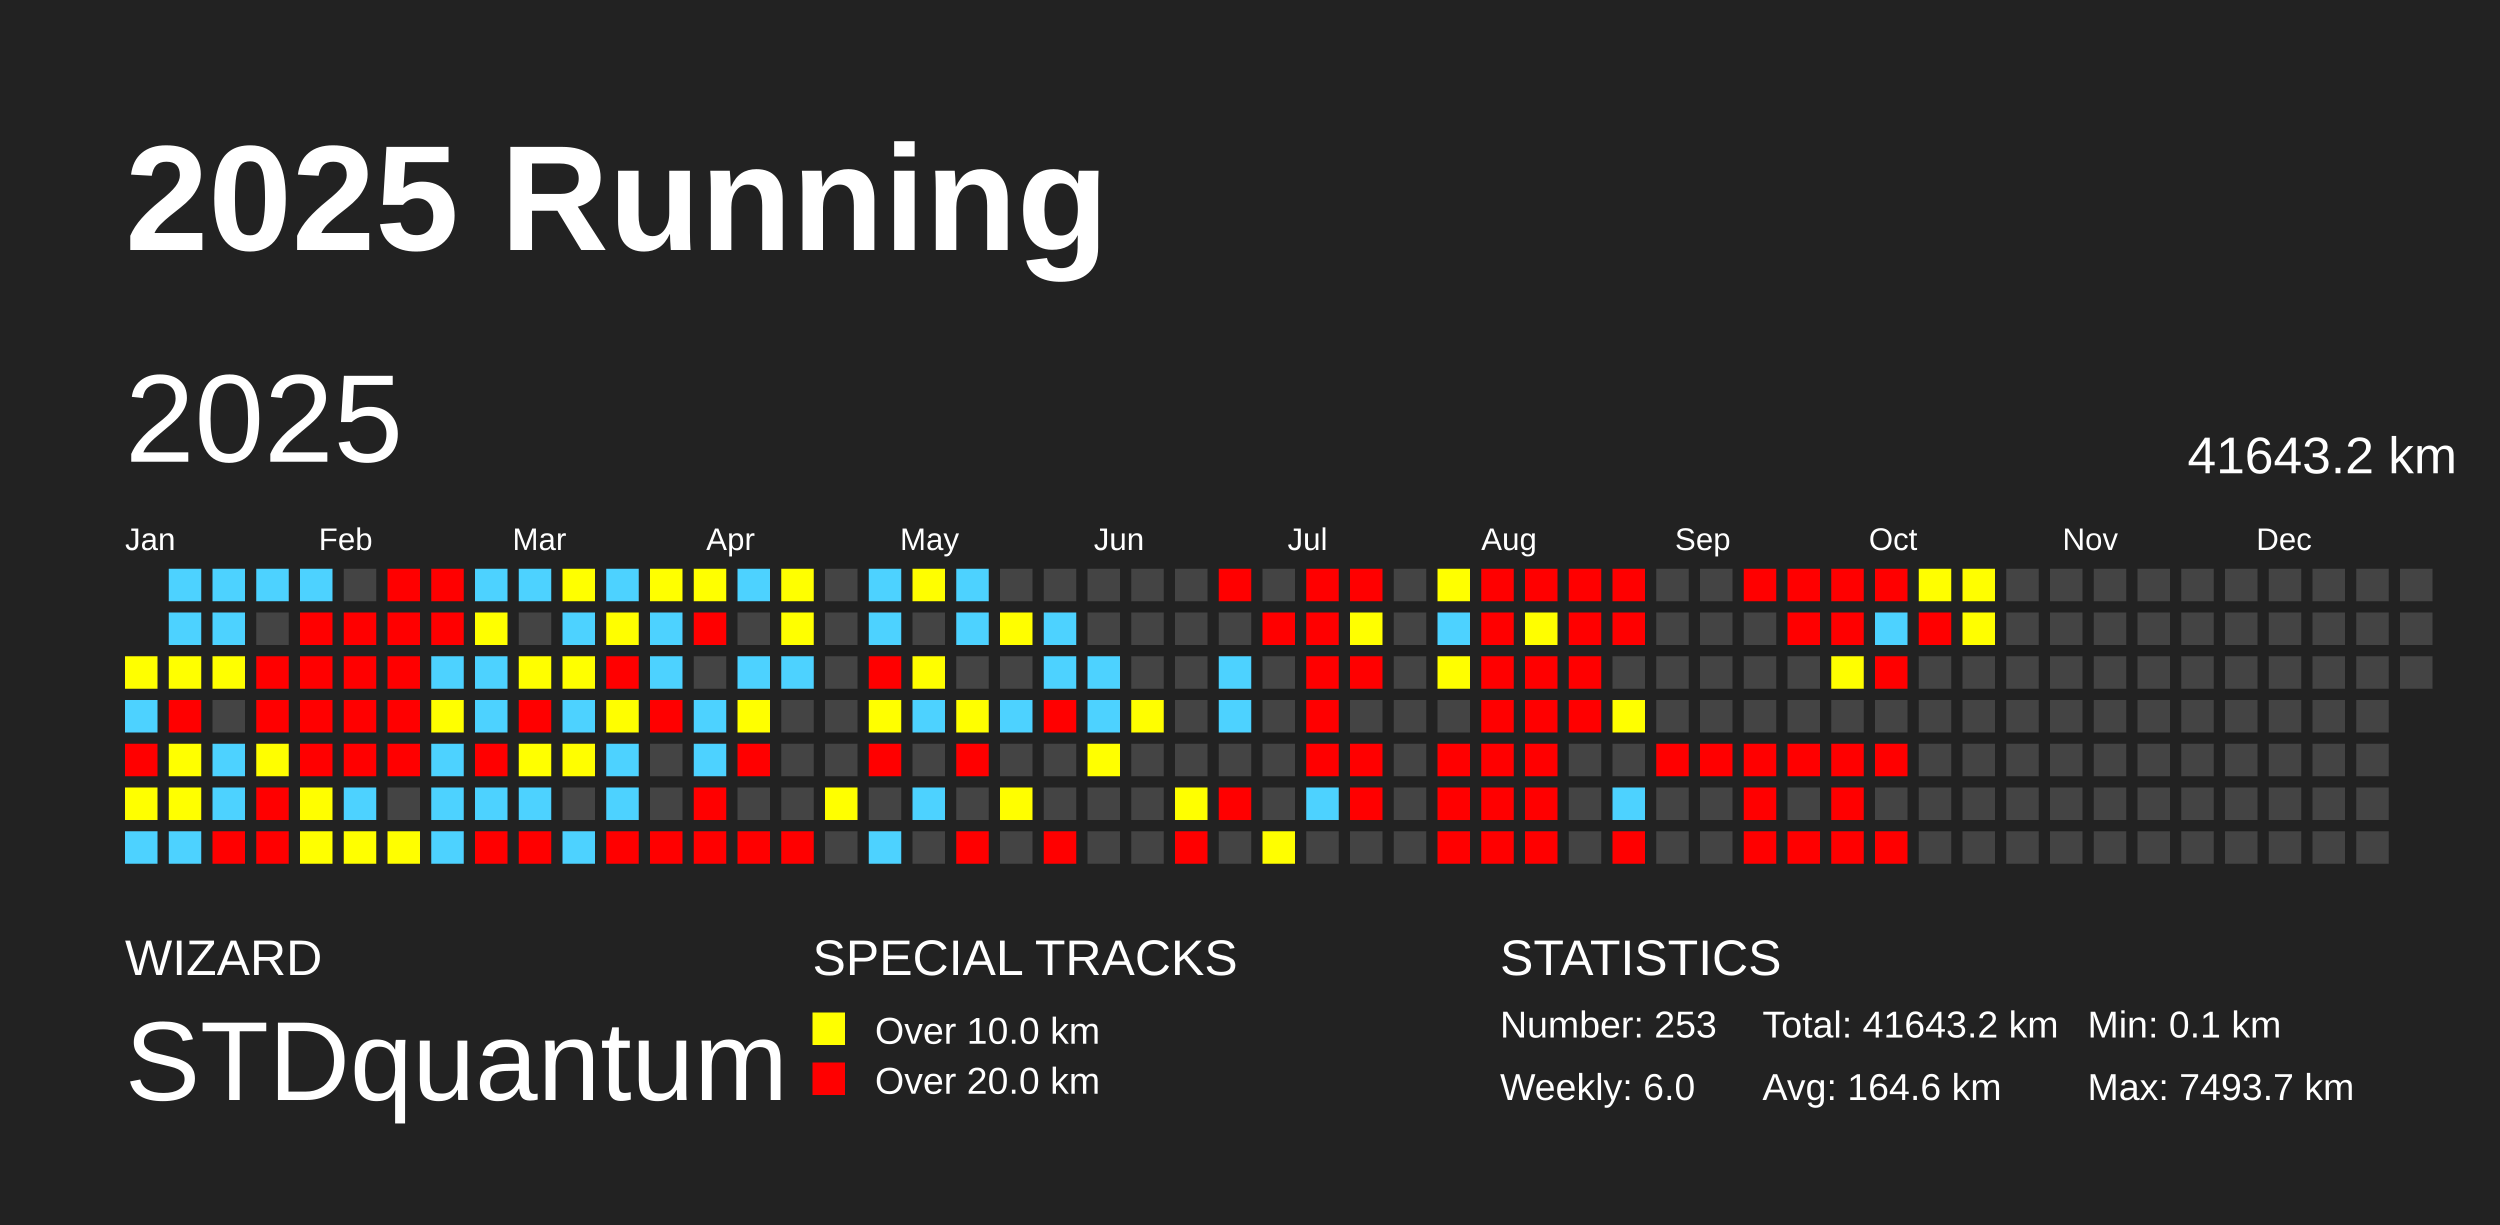
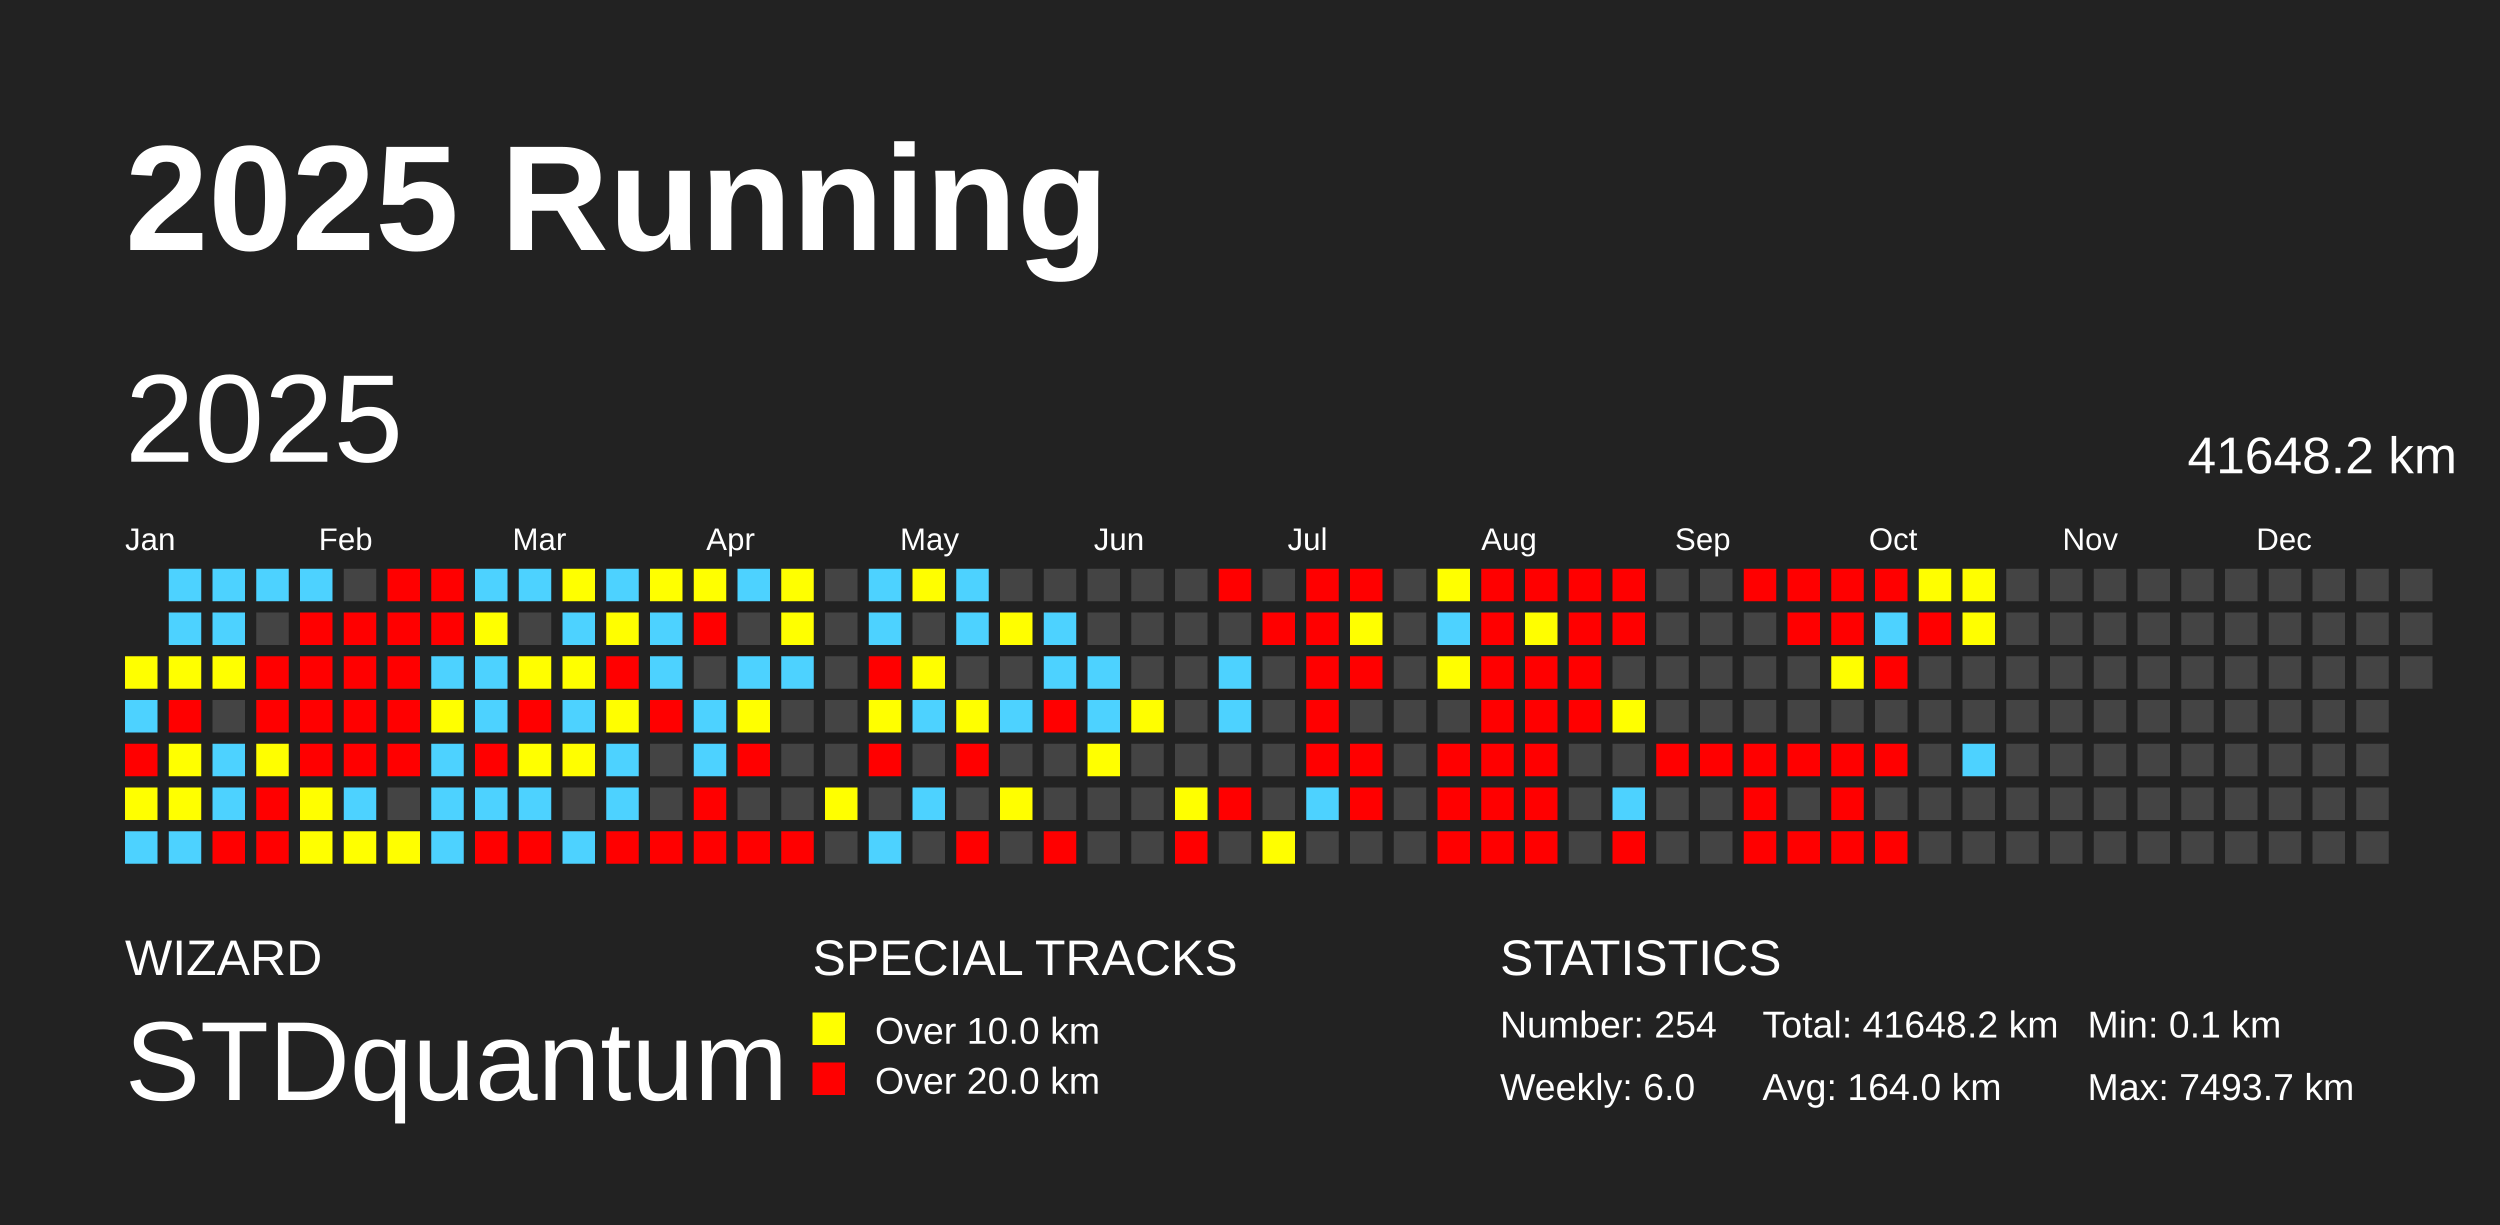
<svg xmlns="http://www.w3.org/2000/svg" baseProfile="full" height="98mm" version="1.1" viewBox="0,0,200,98" width="200mm">
  <defs />
  <rect fill="#222222" height="98" width="200" x="0" y="0" />
  <text fill="#FFFFFF" style="font-size:12px; font-family:Arial; font-weight:bold;" x="10" y="20">2025 Running</text>
  <text fill="#FFFFFF" style="font-size:4px; font-family:Arial" x="10" y="78">WIZARD</text>
  <text fill="#FFFFFF" style="font-size:9px; font-family:Arial" x="10" y="88">STDquantum</text>
  <text fill="#FFFFFF" style="font-size:4px; font-family:Arial" x="65" y="78">SPECIAL TRACKS</text>
  <rect fill="yellow" height="2.6" width="2.6" x="65" y="81" />
  <text fill="#FFFFFF" style="font-size:3px; font-family:Arial" x="70" y="83.5">Over 10.0 km</text>
  <rect fill="red" height="2.6" width="2.6" x="65" y="85" />
  <text fill="#FFFFFF" style="font-size:3px; font-family:Arial" x="70" y="87.5">Over 20.0 km</text>
  <text fill="#FFFFFF" style="font-size:4px; font-family:Arial" x="120" y="78">STATISTICS</text>
-   <text fill="#FFFFFF" style="font-size:3px; font-family:Arial" x="120" y="83">Number: 253</text>
+   <text fill="#FFFFFF" style="font-size:3px; font-family:Arial" x="120" y="83">Number: 254</text>
  <text fill="#FFFFFF" style="font-size:3px; font-family:Arial" x="120" y="88">Weekly: 6.0</text>
-   <text fill="#FFFFFF" style="font-size:3px; font-family:Arial" x="141" y="83">Total: 41643.2 km</text>
-   <text fill="#FFFFFF" style="font-size:3px; font-family:Arial" x="141" y="88">Avg: 164.6 km</text>
+   <text fill="#FFFFFF" style="font-size:3px; font-family:Arial" x="141" y="83">Total: 41648.2 km</text>
+   <text fill="#FFFFFF" style="font-size:3px; font-family:Arial" x="141" y="88">Avg: 164.0 km</text>
  <text fill="#FFFFFF" style="font-size:3px; font-family:Arial" x="167" y="83">Min: 0.1 km</text>
  <text fill="#FFFFFF" style="font-size:3px; font-family:Arial" x="167" y="88">Max: 7493.7 km</text>
  <text dominant-baseline="hanging" fill="#FFFFFF" style="font-size:10.0px; font-family:Arial;" x="10" y="30">2025</text>
-   <text dominant-baseline="hanging" fill="#FFFFFF" style="font-size:4.125px; font-family:Arial;" x="175" y="35">41643.2 km</text>
+   <text dominant-baseline="hanging" fill="#FFFFFF" style="font-size:4.125px; font-family:Arial;" x="175" y="35">41648.2 km</text>
  <text fill="#FFFFFF" style="font-size:2.5px; font-family:Arial" x="10.0" y="44">Jan</text>
  <text fill="#FFFFFF" style="font-size:2.5px; font-family:Arial" x="25.5" y="44">Feb</text>
  <text fill="#FFFFFF" style="font-size:2.5px; font-family:Arial" x="41.0" y="44">Mar</text>
  <text fill="#FFFFFF" style="font-size:2.5px; font-family:Arial" x="56.5" y="44">Apr</text>
  <text fill="#FFFFFF" style="font-size:2.5px; font-family:Arial" x="72.0" y="44">May</text>
  <text fill="#FFFFFF" style="font-size:2.5px; font-family:Arial" x="87.5" y="44">Jun</text>
  <text fill="#FFFFFF" style="font-size:2.5px; font-family:Arial" x="103.0" y="44">Jul</text>
  <text fill="#FFFFFF" style="font-size:2.5px; font-family:Arial" x="118.5" y="44">Aug</text>
  <text fill="#FFFFFF" style="font-size:2.5px; font-family:Arial" x="134.0" y="44">Sep</text>
  <text fill="#FFFFFF" style="font-size:2.5px; font-family:Arial" x="149.5" y="44">Oct</text>
  <text fill="#FFFFFF" style="font-size:2.5px; font-family:Arial" x="165.0" y="44">Nov</text>
  <text fill="#FFFFFF" style="font-size:2.5px; font-family:Arial" x="180.5" y="44">Dec</text>
  <rect fill="#ffff00" height="2.6" width="2.6" x="10.0" y="52.5" />
  <rect fill="#4dd2ff" height="2.6" width="2.6" x="10.0" y="56.0" />
  <rect fill="red" height="2.6" width="2.6" x="10.0" y="59.5" />
  <rect fill="#ffff00" height="2.6" width="2.6" x="10.0" y="63.0" />
  <rect fill="#4dd2ff" height="2.6" width="2.6" x="10.0" y="66.5" />
  <rect fill="#4dd2ff" height="2.6" width="2.6" x="13.5" y="45.5" />
  <rect fill="#4dd2ff" height="2.6" width="2.6" x="13.5" y="49.0" />
  <rect fill="#ffff00" height="2.6" width="2.6" x="13.5" y="52.5" />
  <rect fill="red" height="2.6" width="2.6" x="13.5" y="56.0" />
  <rect fill="#ffff00" height="2.6" width="2.6" x="13.5" y="59.5" />
  <rect fill="#ffff00" height="2.6" width="2.6" x="13.5" y="63.0" />
  <rect fill="#4dd2ff" height="2.6" width="2.6" x="13.5" y="66.5" />
  <rect fill="#4dd2ff" height="2.6" width="2.6" x="17.0" y="45.5" />
  <rect fill="#4dd2ff" height="2.6" width="2.6" x="17.0" y="49.0" />
  <rect fill="#ffff00" height="2.6" width="2.6" x="17.0" y="52.5" />
  <rect fill="#444444" height="2.6" width="2.6" x="17.0" y="56.0" />
  <rect fill="#4dd2ff" height="2.6" width="2.6" x="17.0" y="59.5" />
  <rect fill="#4dd2ff" height="2.6" width="2.6" x="17.0" y="63.0" />
  <rect fill="red" height="2.6" width="2.6" x="17.0" y="66.5" />
  <rect fill="#4dd2ff" height="2.6" width="2.6" x="20.5" y="45.5" />
  <rect fill="#444444" height="2.6" width="2.6" x="20.5" y="49.0" />
  <rect fill="red" height="2.6" width="2.6" x="20.5" y="52.5" />
  <rect fill="red" height="2.6" width="2.6" x="20.5" y="56.0" />
  <rect fill="#fffe00" height="2.6" width="2.6" x="20.5" y="59.5" />
  <rect fill="red" height="2.6" width="2.6" x="20.5" y="63.0" />
  <rect fill="red" height="2.6" width="2.6" x="20.5" y="66.5" />
  <rect fill="#4dd2ff" height="2.6" width="2.6" x="24.0" y="45.5" />
  <rect fill="red" height="2.6" width="2.6" x="24.0" y="49.0" />
  <rect fill="red" height="2.6" width="2.6" x="24.0" y="52.5" />
  <rect fill="red" height="2.6" width="2.6" x="24.0" y="56.0" />
  <rect fill="red" height="2.6" width="2.6" x="24.0" y="59.5" />
  <rect fill="#fffe00" height="2.6" width="2.6" x="24.0" y="63.0" />
  <rect fill="#ffff00" height="2.6" width="2.6" x="24.0" y="66.5" />
  <rect fill="#444444" height="2.6" width="2.6" x="27.5" y="45.5" />
  <rect fill="red" height="2.6" width="2.6" x="27.5" y="49.0" />
  <rect fill="red" height="2.6" width="2.6" x="27.5" y="52.5" />
  <rect fill="red" height="2.6" width="2.6" x="27.5" y="56.0" />
  <rect fill="red" height="2.6" width="2.6" x="27.5" y="59.5" />
  <rect fill="#4dd2ff" height="2.6" width="2.6" x="27.5" y="63.0" />
  <rect fill="#ffff00" height="2.6" width="2.6" x="27.5" y="66.5" />
  <rect fill="red" height="2.6" width="2.6" x="31.0" y="45.5" />
  <rect fill="red" height="2.6" width="2.6" x="31.0" y="49.0" />
  <rect fill="red" height="2.6" width="2.6" x="31.0" y="52.5" />
  <rect fill="red" height="2.6" width="2.6" x="31.0" y="56.0" />
  <rect fill="red" height="2.6" width="2.6" x="31.0" y="59.5" />
  <rect fill="#444444" height="2.6" width="2.6" x="31.0" y="63.0" />
  <rect fill="#fffe00" height="2.6" width="2.6" x="31.0" y="66.5" />
  <rect fill="red" height="2.6" width="2.6" x="34.5" y="45.5" />
  <rect fill="red" height="2.6" width="2.6" x="34.5" y="49.0" />
  <rect fill="#4dd2ff" height="2.6" width="2.6" x="34.5" y="52.5" />
  <rect fill="#ffff00" height="2.6" width="2.6" x="34.5" y="56.0" />
  <rect fill="#4dd2ff" height="2.6" width="2.6" x="34.5" y="59.5" />
  <rect fill="#4dd2ff" height="2.6" width="2.6" x="34.5" y="63.0" />
  <rect fill="#4dd2ff" height="2.6" width="2.6" x="34.5" y="66.5" />
  <rect fill="#4dd2ff" height="2.6" width="2.6" x="38.0" y="45.5" />
  <rect fill="#ffff00" height="2.6" width="2.6" x="38.0" y="49.0" />
  <rect fill="#4dd2ff" height="2.6" width="2.6" x="38.0" y="52.5" />
  <rect fill="#4dd2ff" height="2.6" width="2.6" x="38.0" y="56.0" />
  <rect fill="red" height="2.6" width="2.6" x="38.0" y="59.5" />
  <rect fill="#4dd2ff" height="2.6" width="2.6" x="38.0" y="63.0" />
  <rect fill="red" height="2.6" width="2.6" x="38.0" y="66.5" />
  <rect fill="#4dd2ff" height="2.6" width="2.6" x="41.5" y="45.5" />
  <rect fill="#444444" height="2.6" width="2.6" x="41.5" y="49.0" />
  <rect fill="#fffe00" height="2.6" width="2.6" x="41.5" y="52.5" />
  <rect fill="red" height="2.6" width="2.6" x="41.5" y="56.0" />
  <rect fill="#ffff00" height="2.6" width="2.6" x="41.5" y="59.5" />
  <rect fill="#4dd2ff" height="2.6" width="2.6" x="41.5" y="63.0" />
  <rect fill="red" height="2.6" width="2.6" x="41.5" y="66.5" />
  <rect fill="#ffff00" height="2.6" width="2.6" x="45.0" y="45.5" />
  <rect fill="#4dd2ff" height="2.6" width="2.6" x="45.0" y="49.0" />
  <rect fill="#ffff00" height="2.6" width="2.6" x="45.0" y="52.5" />
  <rect fill="#4dd2ff" height="2.6" width="2.6" x="45.0" y="56.0" />
  <rect fill="#fffe00" height="2.6" width="2.6" x="45.0" y="59.5" />
  <rect fill="#444444" height="2.6" width="2.6" x="45.0" y="63.0" />
  <rect fill="#4dd2ff" height="2.6" width="2.6" x="45.0" y="66.5" />
  <rect fill="#4dd2ff" height="2.6" width="2.6" x="48.5" y="45.5" />
  <rect fill="#fffe00" height="2.6" width="2.6" x="48.5" y="49.0" />
  <rect fill="red" height="2.6" width="2.6" x="48.5" y="52.5" />
  <rect fill="#fffe00" height="2.6" width="2.6" x="48.5" y="56.0" />
  <rect fill="#4dd2ff" height="2.6" width="2.6" x="48.5" y="59.5" />
  <rect fill="#4dd2ff" height="2.6" width="2.6" x="48.5" y="63.0" />
  <rect fill="red" height="2.6" width="2.6" x="48.5" y="66.5" />
  <rect fill="#ffff00" height="2.6" width="2.6" x="52.0" y="45.5" />
  <rect fill="#4dd2ff" height="2.6" width="2.6" x="52.0" y="49.0" />
  <rect fill="#4dd2ff" height="2.6" width="2.6" x="52.0" y="52.5" />
  <rect fill="red" height="2.6" width="2.6" x="52.0" y="56.0" />
  <rect fill="#444444" height="2.6" width="2.6" x="52.0" y="59.5" />
  <rect fill="#444444" height="2.6" width="2.6" x="52.0" y="63.0" />
  <rect fill="red" height="2.6" width="2.6" x="52.0" y="66.5" />
  <rect fill="#ffff00" height="2.6" width="2.6" x="55.5" y="45.5" />
  <rect fill="red" height="2.6" width="2.6" x="55.5" y="49.0" />
  <rect fill="#444444" height="2.6" width="2.6" x="55.5" y="52.5" />
  <rect fill="#4dd2ff" height="2.6" width="2.6" x="55.5" y="56.0" />
  <rect fill="#4dd2ff" height="2.6" width="2.6" x="55.5" y="59.5" />
  <rect fill="red" height="2.6" width="2.6" x="55.5" y="63.0" />
  <rect fill="red" height="2.6" width="2.6" x="55.5" y="66.5" />
  <rect fill="#4dd2ff" height="2.6" width="2.6" x="59.0" y="45.5" />
  <rect fill="#444444" height="2.6" width="2.6" x="59.0" y="49.0" />
  <rect fill="#4dd2ff" height="2.6" width="2.6" x="59.0" y="52.5" />
  <rect fill="#ffff00" height="2.6" width="2.6" x="59.0" y="56.0" />
  <rect fill="red" height="2.6" width="2.6" x="59.0" y="59.5" />
  <rect fill="#444444" height="2.6" width="2.6" x="59.0" y="63.0" />
  <rect fill="red" height="2.6" width="2.6" x="59.0" y="66.5" />
  <rect fill="#ffff00" height="2.6" width="2.6" x="62.5" y="45.5" />
  <rect fill="#ffff00" height="2.6" width="2.6" x="62.5" y="49.0" />
  <rect fill="#4dd2ff" height="2.6" width="2.6" x="62.5" y="52.5" />
  <rect fill="#444444" height="2.6" width="2.6" x="62.5" y="56.0" />
  <rect fill="#444444" height="2.6" width="2.6" x="62.5" y="59.5" />
  <rect fill="#444444" height="2.6" width="2.6" x="62.5" y="63.0" />
  <rect fill="red" height="2.6" width="2.6" x="62.5" y="66.5" />
  <rect fill="#444444" height="2.6" width="2.6" x="66.0" y="45.5" />
  <rect fill="#444444" height="2.6" width="2.6" x="66.0" y="49.0" />
  <rect fill="#444444" height="2.6" width="2.6" x="66.0" y="52.5" />
  <rect fill="#444444" height="2.6" width="2.6" x="66.0" y="56.0" />
  <rect fill="#444444" height="2.6" width="2.6" x="66.0" y="59.5" />
  <rect fill="#ffff00" height="2.6" width="2.6" x="66.0" y="63.0" />
  <rect fill="#444444" height="2.6" width="2.6" x="66.0" y="66.5" />
  <rect fill="#4dd2ff" height="2.6" width="2.6" x="69.5" y="45.5" />
  <rect fill="#4dd2ff" height="2.6" width="2.6" x="69.5" y="49.0" />
  <rect fill="red" height="2.6" width="2.6" x="69.5" y="52.5" />
  <rect fill="#ffff00" height="2.6" width="2.6" x="69.5" y="56.0" />
  <rect fill="red" height="2.6" width="2.6" x="69.5" y="59.5" />
  <rect fill="#444444" height="2.6" width="2.6" x="69.5" y="63.0" />
  <rect fill="#4dd2ff" height="2.6" width="2.6" x="69.5" y="66.5" />
  <rect fill="#fffe00" height="2.6" width="2.6" x="73.0" y="45.5" />
  <rect fill="#444444" height="2.6" width="2.6" x="73.0" y="49.0" />
  <rect fill="#fffe00" height="2.6" width="2.6" x="73.0" y="52.5" />
  <rect fill="#4dd2ff" height="2.6" width="2.6" x="73.0" y="56.0" />
  <rect fill="#444444" height="2.6" width="2.6" x="73.0" y="59.5" />
  <rect fill="#4dd2ff" height="2.6" width="2.6" x="73.0" y="63.0" />
  <rect fill="#444444" height="2.6" width="2.6" x="73.0" y="66.5" />
  <rect fill="#4dd2ff" height="2.6" width="2.6" x="76.5" y="45.5" />
  <rect fill="#4dd2ff" height="2.6" width="2.6" x="76.5" y="49.0" />
  <rect fill="#444444" height="2.6" width="2.6" x="76.5" y="52.5" />
  <rect fill="#ffff00" height="2.6" width="2.6" x="76.5" y="56.0" />
  <rect fill="red" height="2.6" width="2.6" x="76.5" y="59.5" />
  <rect fill="#444444" height="2.6" width="2.6" x="76.5" y="63.0" />
  <rect fill="red" height="2.6" width="2.6" x="76.5" y="66.5" />
  <rect fill="#444444" height="2.6" width="2.6" x="80.0" y="45.5" />
  <rect fill="#fffe00" height="2.6" width="2.6" x="80.0" y="49.0" />
  <rect fill="#444444" height="2.6" width="2.6" x="80.0" y="52.5" />
  <rect fill="#4dd2ff" height="2.6" width="2.6" x="80.0" y="56.0" />
  <rect fill="#444444" height="2.6" width="2.6" x="80.0" y="59.5" />
  <rect fill="#fffe00" height="2.6" width="2.6" x="80.0" y="63.0" />
  <rect fill="#444444" height="2.6" width="2.6" x="80.0" y="66.5" />
  <rect fill="#444444" height="2.6" width="2.6" x="83.5" y="45.5" />
  <rect fill="#4dd2ff" height="2.6" width="2.6" x="83.5" y="49.0" />
  <rect fill="#4dd2ff" height="2.6" width="2.6" x="83.5" y="52.5" />
  <rect fill="red" height="2.6" width="2.6" x="83.5" y="56.0" />
  <rect fill="#444444" height="2.6" width="2.6" x="83.5" y="59.5" />
  <rect fill="#444444" height="2.6" width="2.6" x="83.5" y="63.0" />
  <rect fill="red" height="2.6" width="2.6" x="83.5" y="66.5" />
  <rect fill="#444444" height="2.6" width="2.6" x="87.0" y="45.5" />
  <rect fill="#444444" height="2.6" width="2.6" x="87.0" y="49.0" />
  <rect fill="#4dd2ff" height="2.6" width="2.6" x="87.0" y="52.5" />
  <rect fill="#4dd2ff" height="2.6" width="2.6" x="87.0" y="56.0" />
  <rect fill="#ffff00" height="2.6" width="2.6" x="87.0" y="59.5" />
  <rect fill="#444444" height="2.6" width="2.6" x="87.0" y="63.0" />
  <rect fill="#444444" height="2.6" width="2.6" x="87.0" y="66.5" />
  <rect fill="#444444" height="2.6" width="2.6" x="90.5" y="45.5" />
  <rect fill="#444444" height="2.6" width="2.6" x="90.5" y="49.0" />
  <rect fill="#444444" height="2.6" width="2.6" x="90.5" y="52.5" />
  <rect fill="#fffe00" height="2.6" width="2.6" x="90.5" y="56.0" />
  <rect fill="#444444" height="2.6" width="2.6" x="90.5" y="59.5" />
  <rect fill="#444444" height="2.6" width="2.6" x="90.5" y="63.0" />
  <rect fill="#444444" height="2.6" width="2.6" x="90.5" y="66.5" />
  <rect fill="#444444" height="2.6" width="2.6" x="94.0" y="45.5" />
  <rect fill="#444444" height="2.6" width="2.6" x="94.0" y="49.0" />
  <rect fill="#444444" height="2.6" width="2.6" x="94.0" y="52.5" />
  <rect fill="#444444" height="2.6" width="2.6" x="94.0" y="56.0" />
  <rect fill="#444444" height="2.6" width="2.6" x="94.0" y="59.5" />
  <rect fill="#ffff00" height="2.6" width="2.6" x="94.0" y="63.0" />
  <rect fill="red" height="2.6" width="2.6" x="94.0" y="66.5" />
  <rect fill="red" height="2.6" width="2.6" x="97.5" y="45.5" />
  <rect fill="#444444" height="2.6" width="2.6" x="97.5" y="49.0" />
  <rect fill="#4dd2ff" height="2.6" width="2.6" x="97.5" y="52.5" />
  <rect fill="#4dd2ff" height="2.6" width="2.6" x="97.5" y="56.0" />
  <rect fill="#444444" height="2.6" width="2.6" x="97.5" y="59.5" />
  <rect fill="red" height="2.6" width="2.6" x="97.5" y="63.0" />
  <rect fill="#444444" height="2.6" width="2.6" x="97.5" y="66.5" />
  <rect fill="#444444" height="2.6" width="2.6" x="101.0" y="45.5" />
  <rect fill="red" height="2.6" width="2.6" x="101.0" y="49.0" />
  <rect fill="#444444" height="2.6" width="2.6" x="101.0" y="52.5" />
  <rect fill="#444444" height="2.6" width="2.6" x="101.0" y="56.0" />
  <rect fill="#444444" height="2.6" width="2.6" x="101.0" y="59.5" />
  <rect fill="#444444" height="2.6" width="2.6" x="101.0" y="63.0" />
  <rect fill="#fffe00" height="2.6" width="2.6" x="101.0" y="66.5" />
  <rect fill="red" height="2.6" width="2.6" x="104.5" y="45.5" />
  <rect fill="red" height="2.6" width="2.6" x="104.5" y="49.0" />
  <rect fill="red" height="2.6" width="2.6" x="104.5" y="52.5" />
  <rect fill="red" height="2.6" width="2.6" x="104.5" y="56.0" />
  <rect fill="red" height="2.6" width="2.6" x="104.5" y="59.5" />
  <rect fill="#4dd2ff" height="2.6" width="2.6" x="104.5" y="63.0" />
  <rect fill="#444444" height="2.6" width="2.6" x="104.5" y="66.5" />
  <rect fill="red" height="2.6" width="2.6" x="108.0" y="45.5" />
  <rect fill="#ffff00" height="2.6" width="2.6" x="108.0" y="49.0" />
  <rect fill="red" height="2.6" width="2.6" x="108.0" y="52.5" />
  <rect fill="#444444" height="2.6" width="2.6" x="108.0" y="56.0" />
  <rect fill="red" height="2.6" width="2.6" x="108.0" y="59.5" />
  <rect fill="red" height="2.6" width="2.6" x="108.0" y="63.0" />
  <rect fill="#444444" height="2.6" width="2.6" x="108.0" y="66.5" />
  <rect fill="#444444" height="2.6" width="2.6" x="111.5" y="45.5" />
  <rect fill="#444444" height="2.6" width="2.6" x="111.5" y="49.0" />
  <rect fill="#444444" height="2.6" width="2.6" x="111.5" y="52.5" />
  <rect fill="#444444" height="2.6" width="2.6" x="111.5" y="56.0" />
  <rect fill="#444444" height="2.6" width="2.6" x="111.5" y="59.5" />
  <rect fill="#444444" height="2.6" width="2.6" x="111.5" y="63.0" />
  <rect fill="#444444" height="2.6" width="2.6" x="111.5" y="66.5" />
  <rect fill="#ffff00" height="2.6" width="2.6" x="115.0" y="45.5" />
  <rect fill="#4dd2ff" height="2.6" width="2.6" x="115.0" y="49.0" />
  <rect fill="#fffe00" height="2.6" width="2.6" x="115.0" y="52.5" />
  <rect fill="#444444" height="2.6" width="2.6" x="115.0" y="56.0" />
  <rect fill="red" height="2.6" width="2.6" x="115.0" y="59.5" />
  <rect fill="red" height="2.6" width="2.6" x="115.0" y="63.0" />
  <rect fill="red" height="2.6" width="2.6" x="115.0" y="66.5" />
  <rect fill="red" height="2.6" width="2.6" x="118.5" y="45.5" />
  <rect fill="red" height="2.6" width="2.6" x="118.5" y="49.0" />
  <rect fill="red" height="2.6" width="2.6" x="118.5" y="52.5" />
  <rect fill="red" height="2.6" width="2.6" x="118.5" y="56.0" />
  <rect fill="red" height="2.6" width="2.6" x="118.5" y="59.5" />
  <rect fill="red" height="2.6" width="2.6" x="118.5" y="63.0" />
  <rect fill="red" height="2.6" width="2.6" x="118.5" y="66.5" />
  <rect fill="red" height="2.6" width="2.6" x="122.0" y="45.5" />
  <rect fill="#fffe00" height="2.6" width="2.6" x="122.0" y="49.0" />
  <rect fill="red" height="2.6" width="2.6" x="122.0" y="52.5" />
  <rect fill="red" height="2.6" width="2.6" x="122.0" y="56.0" />
  <rect fill="red" height="2.6" width="2.6" x="122.0" y="59.5" />
  <rect fill="red" height="2.6" width="2.6" x="122.0" y="63.0" />
  <rect fill="red" height="2.6" width="2.6" x="122.0" y="66.5" />
  <rect fill="red" height="2.6" width="2.6" x="125.5" y="45.5" />
  <rect fill="red" height="2.6" width="2.6" x="125.5" y="49.0" />
  <rect fill="red" height="2.6" width="2.6" x="125.5" y="52.5" />
  <rect fill="red" height="2.6" width="2.6" x="125.5" y="56.0" />
  <rect fill="#444444" height="2.6" width="2.6" x="125.5" y="59.5" />
  <rect fill="#444444" height="2.6" width="2.6" x="125.5" y="63.0" />
  <rect fill="#444444" height="2.6" width="2.6" x="125.5" y="66.5" />
  <rect fill="red" height="2.6" width="2.6" x="129.0" y="45.5" />
  <rect fill="red" height="2.6" width="2.6" x="129.0" y="49.0" />
  <rect fill="#444444" height="2.6" width="2.6" x="129.0" y="52.5" />
  <rect fill="#ffff00" height="2.6" width="2.6" x="129.0" y="56.0" />
  <rect fill="#444444" height="2.6" width="2.6" x="129.0" y="59.5" />
  <rect fill="#4dd2ff" height="2.6" width="2.6" x="129.0" y="63.0" />
  <rect fill="red" height="2.6" width="2.6" x="129.0" y="66.5" />
  <rect fill="#444444" height="2.6" width="2.6" x="132.5" y="45.5" />
  <rect fill="#444444" height="2.6" width="2.6" x="132.5" y="49.0" />
  <rect fill="#444444" height="2.6" width="2.6" x="132.5" y="52.5" />
  <rect fill="#444444" height="2.6" width="2.6" x="132.5" y="56.0" />
  <rect fill="red" height="2.6" width="2.6" x="132.5" y="59.5" />
  <rect fill="#444444" height="2.6" width="2.6" x="132.5" y="63.0" />
  <rect fill="#444444" height="2.6" width="2.6" x="132.5" y="66.5" />
  <rect fill="#444444" height="2.6" width="2.6" x="136.0" y="45.5" />
  <rect fill="#444444" height="2.6" width="2.6" x="136.0" y="49.0" />
  <rect fill="#444444" height="2.6" width="2.6" x="136.0" y="52.5" />
  <rect fill="#444444" height="2.6" width="2.6" x="136.0" y="56.0" />
  <rect fill="red" height="2.6" width="2.6" x="136.0" y="59.5" />
  <rect fill="#444444" height="2.6" width="2.6" x="136.0" y="63.0" />
  <rect fill="#444444" height="2.6" width="2.6" x="136.0" y="66.5" />
  <rect fill="red" height="2.6" width="2.6" x="139.5" y="45.5" />
  <rect fill="#444444" height="2.6" width="2.6" x="139.5" y="49.0" />
  <rect fill="#444444" height="2.6" width="2.6" x="139.5" y="52.5" />
  <rect fill="#444444" height="2.6" width="2.6" x="139.5" y="56.0" />
  <rect fill="red" height="2.6" width="2.6" x="139.5" y="59.5" />
  <rect fill="red" height="2.6" width="2.6" x="139.5" y="63.0" />
  <rect fill="red" height="2.6" width="2.6" x="139.5" y="66.5" />
  <rect fill="red" height="2.6" width="2.6" x="143.0" y="45.5" />
  <rect fill="red" height="2.6" width="2.6" x="143.0" y="49.0" />
  <rect fill="#444444" height="2.6" width="2.6" x="143.0" y="52.5" />
  <rect fill="#444444" height="2.6" width="2.6" x="143.0" y="56.0" />
  <rect fill="red" height="2.6" width="2.6" x="143.0" y="59.5" />
  <rect fill="#444444" height="2.6" width="2.6" x="143.0" y="63.0" />
  <rect fill="red" height="2.6" width="2.6" x="143.0" y="66.5" />
  <rect fill="red" height="2.6" width="2.6" x="146.5" y="45.5" />
  <rect fill="red" height="2.6" width="2.6" x="146.5" y="49.0" />
  <rect fill="#fffe00" height="2.6" width="2.6" x="146.5" y="52.5" />
  <rect fill="#444444" height="2.6" width="2.6" x="146.5" y="56.0" />
  <rect fill="red" height="2.6" width="2.6" x="146.5" y="59.5" />
  <rect fill="red" height="2.6" width="2.6" x="146.5" y="63.0" />
  <rect fill="red" height="2.6" width="2.6" x="146.5" y="66.5" />
  <rect fill="red" height="2.6" width="2.6" x="150.0" y="45.5" />
  <rect fill="#4dd2ff" height="2.6" width="2.6" x="150.0" y="49.0" />
  <rect fill="red" height="2.6" width="2.6" x="150.0" y="52.5" />
  <rect fill="#444444" height="2.6" width="2.6" x="150.0" y="56.0" />
  <rect fill="red" height="2.6" width="2.6" x="150.0" y="59.5" />
  <rect fill="#444444" height="2.6" width="2.6" x="150.0" y="63.0" />
  <rect fill="red" height="2.6" width="2.6" x="150.0" y="66.5" />
  <rect fill="#fffe00" height="2.6" width="2.6" x="153.5" y="45.5" />
  <rect fill="red" height="2.6" width="2.6" x="153.5" y="49.0" />
  <rect fill="#444444" height="2.6" width="2.6" x="153.5" y="52.5" />
  <rect fill="#444444" height="2.6" width="2.6" x="153.5" y="56.0" />
  <rect fill="#444444" height="2.6" width="2.6" x="153.5" y="59.5" />
  <rect fill="#444444" height="2.6" width="2.6" x="153.5" y="63.0" />
  <rect fill="#444444" height="2.6" width="2.6" x="153.5" y="66.5" />
  <rect fill="#fffe00" height="2.6" width="2.6" x="157.0" y="45.5" />
  <rect fill="#fffe00" height="2.6" width="2.6" x="157.0" y="49.0" />
  <rect fill="#444444" height="2.6" width="2.6" x="157.0" y="52.5" />
  <rect fill="#444444" height="2.6" width="2.6" x="157.0" y="56.0" />
-   <rect fill="#444444" height="2.6" width="2.6" x="157.0" y="59.5" />
+   <rect fill="#4dd2ff" height="2.6" width="2.6" x="157.0" y="59.5" />
  <rect fill="#444444" height="2.6" width="2.6" x="157.0" y="63.0" />
  <rect fill="#444444" height="2.6" width="2.6" x="157.0" y="66.5" />
  <rect fill="#444444" height="2.6" width="2.6" x="160.5" y="45.5" />
  <rect fill="#444444" height="2.6" width="2.6" x="160.5" y="49.0" />
  <rect fill="#444444" height="2.6" width="2.6" x="160.5" y="52.5" />
  <rect fill="#444444" height="2.6" width="2.6" x="160.5" y="56.0" />
  <rect fill="#444444" height="2.6" width="2.6" x="160.5" y="59.5" />
  <rect fill="#444444" height="2.6" width="2.6" x="160.5" y="63.0" />
  <rect fill="#444444" height="2.6" width="2.6" x="160.5" y="66.5" />
  <rect fill="#444444" height="2.6" width="2.6" x="164.0" y="45.5" />
  <rect fill="#444444" height="2.6" width="2.6" x="164.0" y="49.0" />
  <rect fill="#444444" height="2.6" width="2.6" x="164.0" y="52.5" />
  <rect fill="#444444" height="2.6" width="2.6" x="164.0" y="56.0" />
  <rect fill="#444444" height="2.6" width="2.6" x="164.0" y="59.5" />
  <rect fill="#444444" height="2.6" width="2.6" x="164.0" y="63.0" />
  <rect fill="#444444" height="2.6" width="2.6" x="164.0" y="66.5" />
  <rect fill="#444444" height="2.6" width="2.6" x="167.5" y="45.5" />
  <rect fill="#444444" height="2.6" width="2.6" x="167.5" y="49.0" />
  <rect fill="#444444" height="2.6" width="2.6" x="167.5" y="52.5" />
  <rect fill="#444444" height="2.6" width="2.6" x="167.5" y="56.0" />
  <rect fill="#444444" height="2.6" width="2.6" x="167.5" y="59.5" />
  <rect fill="#444444" height="2.6" width="2.6" x="167.5" y="63.0" />
  <rect fill="#444444" height="2.6" width="2.6" x="167.5" y="66.5" />
  <rect fill="#444444" height="2.6" width="2.6" x="171.0" y="45.5" />
  <rect fill="#444444" height="2.6" width="2.6" x="171.0" y="49.0" />
  <rect fill="#444444" height="2.6" width="2.6" x="171.0" y="52.5" />
  <rect fill="#444444" height="2.6" width="2.6" x="171.0" y="56.0" />
  <rect fill="#444444" height="2.6" width="2.6" x="171.0" y="59.5" />
  <rect fill="#444444" height="2.6" width="2.6" x="171.0" y="63.0" />
  <rect fill="#444444" height="2.6" width="2.6" x="171.0" y="66.5" />
  <rect fill="#444444" height="2.6" width="2.6" x="174.5" y="45.5" />
  <rect fill="#444444" height="2.6" width="2.6" x="174.5" y="49.0" />
  <rect fill="#444444" height="2.6" width="2.6" x="174.5" y="52.5" />
  <rect fill="#444444" height="2.6" width="2.6" x="174.5" y="56.0" />
  <rect fill="#444444" height="2.6" width="2.6" x="174.5" y="59.5" />
  <rect fill="#444444" height="2.6" width="2.6" x="174.5" y="63.0" />
  <rect fill="#444444" height="2.6" width="2.6" x="174.5" y="66.5" />
  <rect fill="#444444" height="2.6" width="2.6" x="178.0" y="45.5" />
  <rect fill="#444444" height="2.6" width="2.6" x="178.0" y="49.0" />
  <rect fill="#444444" height="2.6" width="2.6" x="178.0" y="52.5" />
  <rect fill="#444444" height="2.6" width="2.6" x="178.0" y="56.0" />
  <rect fill="#444444" height="2.6" width="2.6" x="178.0" y="59.5" />
  <rect fill="#444444" height="2.6" width="2.6" x="178.0" y="63.0" />
  <rect fill="#444444" height="2.6" width="2.6" x="178.0" y="66.5" />
  <rect fill="#444444" height="2.6" width="2.6" x="181.5" y="45.5" />
  <rect fill="#444444" height="2.6" width="2.6" x="181.5" y="49.0" />
  <rect fill="#444444" height="2.6" width="2.6" x="181.5" y="52.5" />
  <rect fill="#444444" height="2.6" width="2.6" x="181.5" y="56.0" />
  <rect fill="#444444" height="2.6" width="2.6" x="181.5" y="59.5" />
  <rect fill="#444444" height="2.6" width="2.6" x="181.5" y="63.0" />
  <rect fill="#444444" height="2.6" width="2.6" x="181.5" y="66.5" />
  <rect fill="#444444" height="2.6" width="2.6" x="185.0" y="45.5" />
  <rect fill="#444444" height="2.6" width="2.6" x="185.0" y="49.0" />
  <rect fill="#444444" height="2.6" width="2.6" x="185.0" y="52.5" />
  <rect fill="#444444" height="2.6" width="2.6" x="185.0" y="56.0" />
  <rect fill="#444444" height="2.6" width="2.6" x="185.0" y="59.5" />
  <rect fill="#444444" height="2.6" width="2.6" x="185.0" y="63.0" />
  <rect fill="#444444" height="2.6" width="2.6" x="185.0" y="66.5" />
  <rect fill="#444444" height="2.6" width="2.6" x="188.5" y="45.5" />
  <rect fill="#444444" height="2.6" width="2.6" x="188.5" y="49.0" />
  <rect fill="#444444" height="2.6" width="2.6" x="188.5" y="52.5" />
  <rect fill="#444444" height="2.6" width="2.6" x="188.5" y="56.0" />
  <rect fill="#444444" height="2.6" width="2.6" x="188.5" y="59.5" />
  <rect fill="#444444" height="2.6" width="2.6" x="188.5" y="63.0" />
  <rect fill="#444444" height="2.6" width="2.6" x="188.5" y="66.5" />
  <rect fill="#444444" height="2.6" width="2.6" x="192.0" y="45.5" />
  <rect fill="#444444" height="2.6" width="2.6" x="192.0" y="49.0" />
  <rect fill="#444444" height="2.6" width="2.6" x="192.0" y="52.5" />
</svg>
